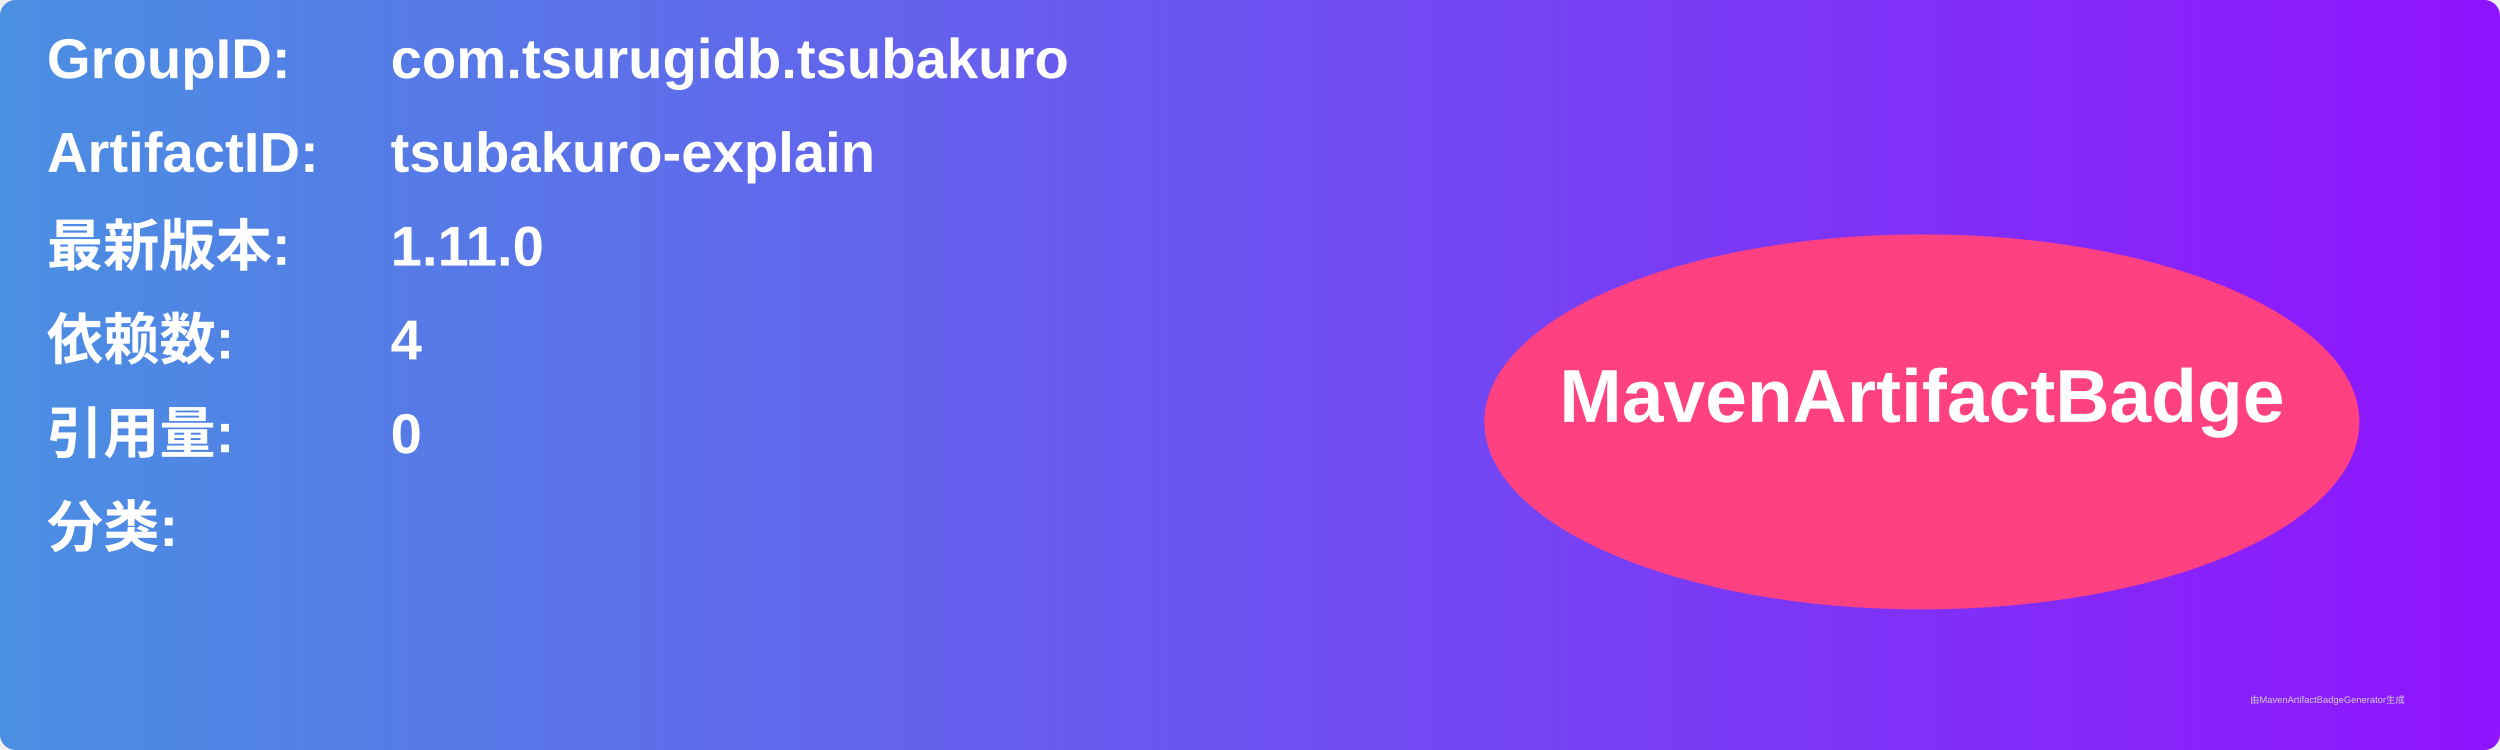
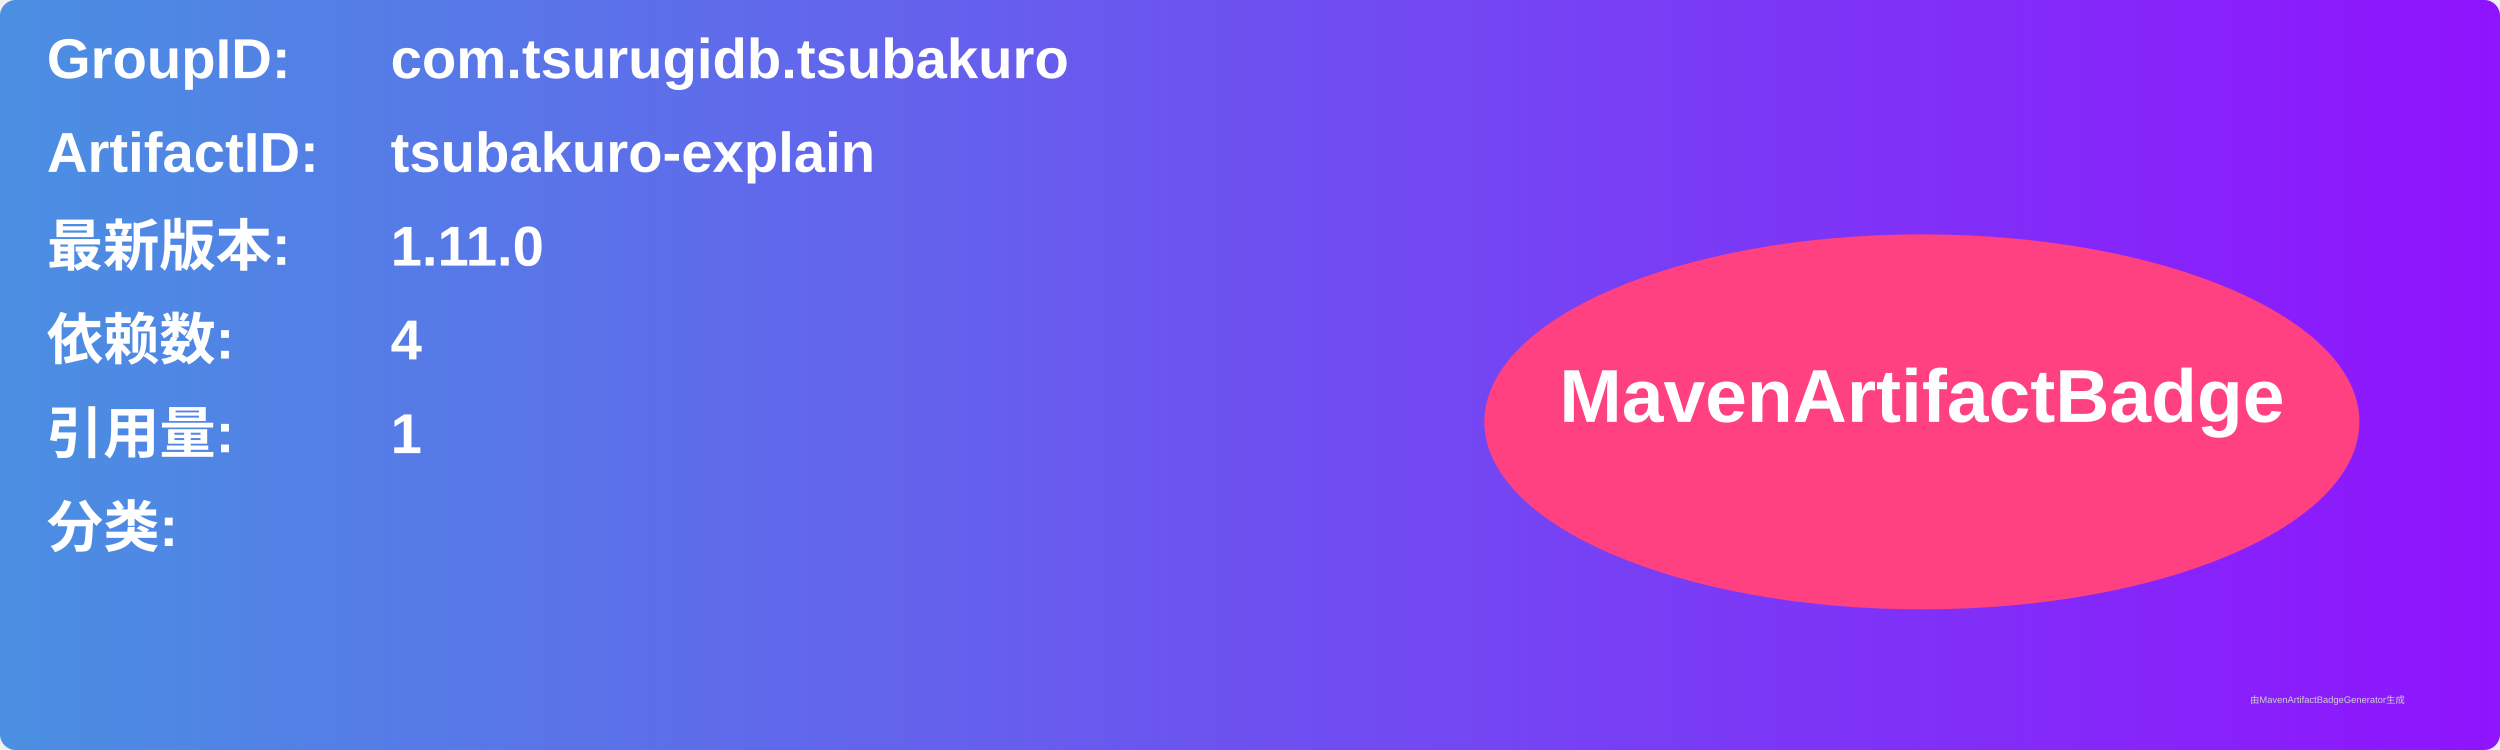
<svg xmlns="http://www.w3.org/2000/svg" width="800" height="240" viewBox="0 0 800 240">
  <linearGradient id="grad" x1="0%" y1="0%" x2="100%" y2="0%">
    <stop offset="0%" stop-color="#4a90e2" />
    <stop offset="100%" stop-color="#9013fe" />
  </linearGradient>
  <rect width="100%" height="100%" rx="5" ry="5" fill="url(#grad)" />
  <g transform="translate(15, 15)">
    <text x="0" y="10" font-family="Arial" font-size="18" fill="white" font-weight="bold" width="260">GroupID:</text>
    <text x="110" y="10" font-family="Arial" font-size="18" fill="white" font-weight="bold" width="460">com.tsurugidb.tsubakuro</text>
    <text x="0" y="40" font-family="Arial" font-size="18" fill="white" font-weight="bold" width="260">ArtifactID:</text>
    <text x="110" y="40" font-family="Arial" font-size="18" fill="white" font-weight="bold" width="460">tsubakuro-explain</text>
    <text x="0" y="70" font-family="Arial" font-size="18" fill="white" font-weight="bold">最新版本:</text>
    <text x="110" y="70" font-family="Arial" font-size="18" fill="white" font-weight="bold">
      <tspan font-weight="bold">1.11.0</tspan>
    </text>
    <text x="0" y="100" font-family="Arial" font-size="18" fill="white" font-weight="bold">依赖数: </text>
    <text x="110" y="100" font-family="Arial" font-size="18" fill="white">
      <tspan font-weight="bold">4</tspan>
    </text>
    <text x="0" y="130" font-family="Arial" font-size="18" fill="white" font-weight="bold">引用量: </text>
    <text x="110" y="130" font-family="Arial" font-size="18" fill="white">
-       <tspan font-weight="bold">0</tspan>
+       <tspan font-weight="bold">1</tspan>
    </text>
    <text x="0" y="160" font-family="Arial" font-size="18" fill="white" font-weight="bold">分类:</text>
    <text x="10" y="190" font-family="Arial" font-size="10" fill="white">
      <tspan font-weight="bold" />
    </text>
    <ellipse cx="600" cy="120" rx="140" ry="60" fill="#ff4081" />
    <text x="600" y="120" text-anchor="middle" font-family="Arial" font-size="24" fill="white" font-weight="bold">MavenArtifactBadge</text>
  </g>
  <text x="720" y="225" font-family="Arial" font-size="3" fill="#d0d0d0">由MavenArtifactBadgeGenerator生成</text>
</svg>
